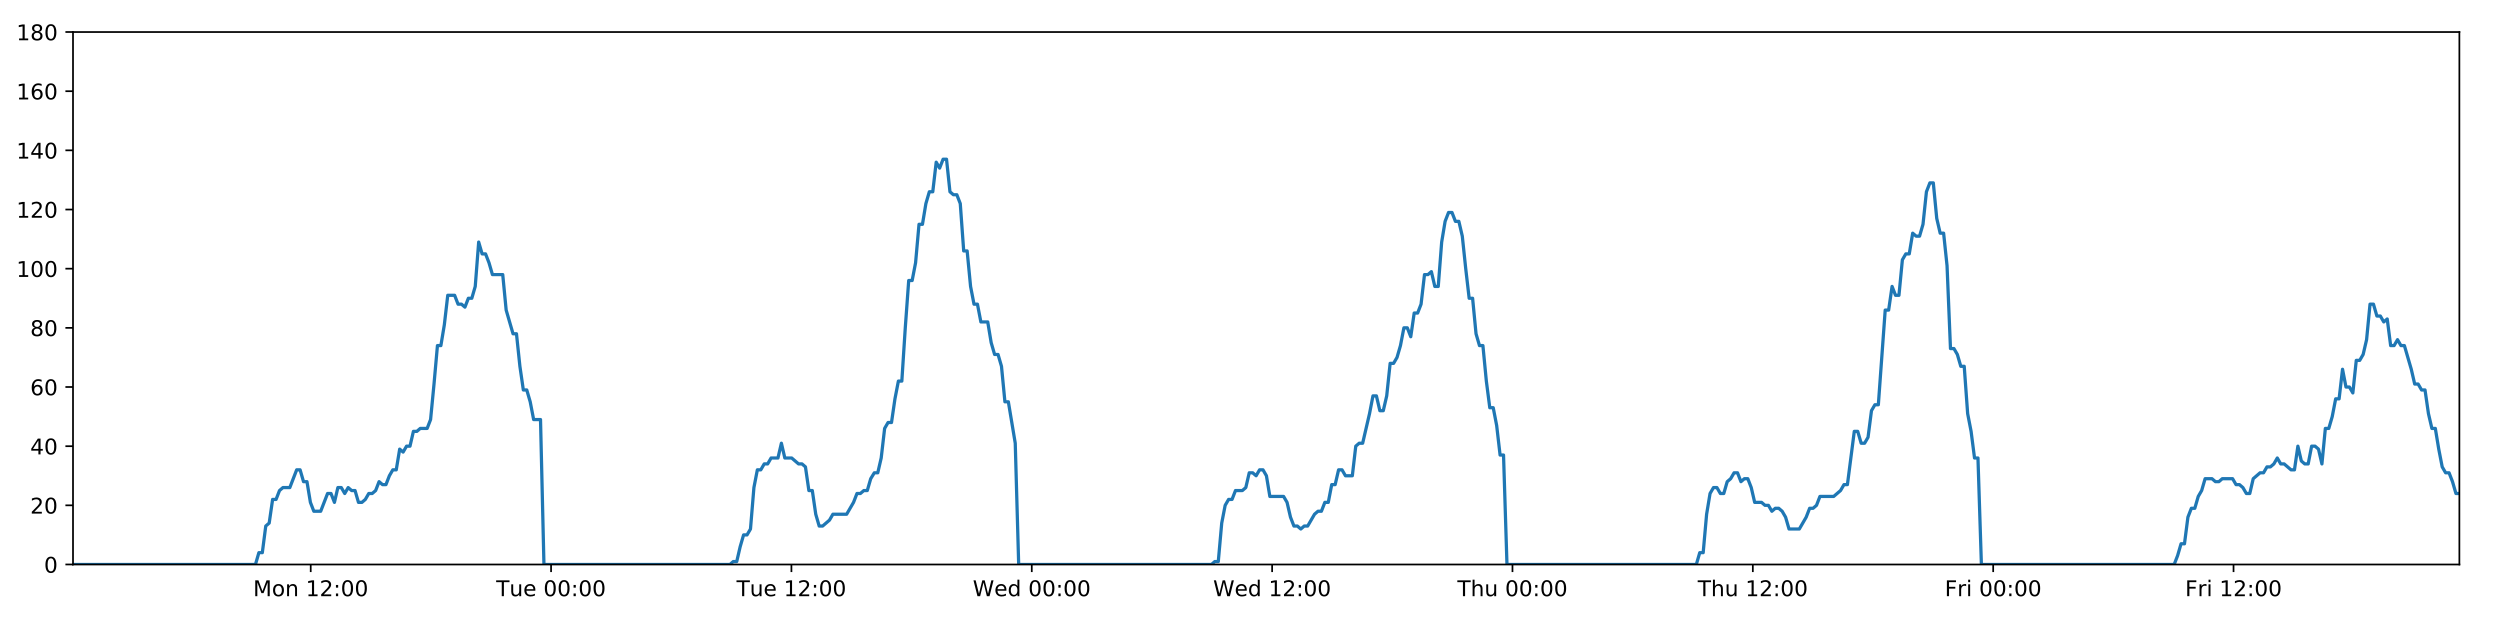
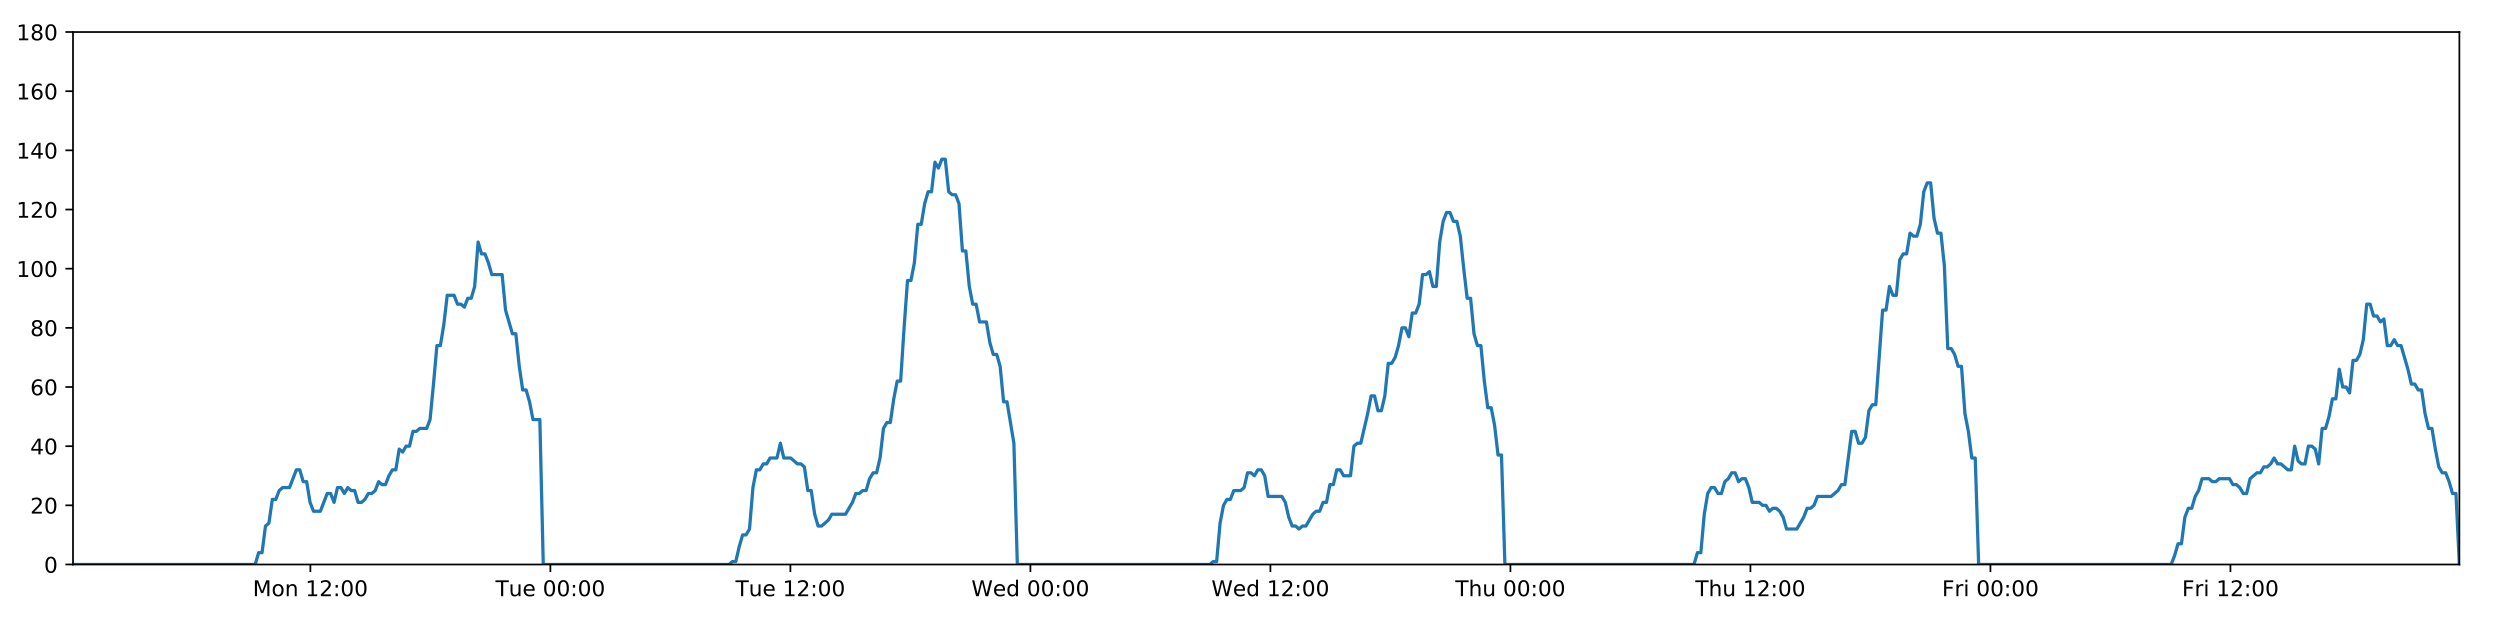
<svg xmlns="http://www.w3.org/2000/svg" xmlns:xlink="http://www.w3.org/1999/xlink" height="288pt" version="1.1" viewBox="0 0 1152 288" width="1152pt">
  <defs>
    <style type="text/css">
*{stroke-linecap:butt;stroke-linejoin:round;}
  </style>
  </defs>
  <g id="figure_1">
    <g id="patch_1">
      <path d="M 0 288  L 1152 288  L 1152 0  L 0 0  z " style="fill:#ffffff;" />
    </g>
    <g id="axes_1">
      <g id="patch_2">
        <path d="M 33.64 260.12  L 1133.28 260.12  L 1133.28 14.76  L 33.64 14.76  z " style="fill:#ffffff;" />
      </g>
      <g id="matplotlib.axis_1">
        <g id="xtick_1">
          <g id="line2d_1">
            <defs>
-               <path d="M 0 0  L 0 3.5  " id="m054455e718" style="stroke:#000000;stroke-width:0.8;" />
-             </defs>
-             <g>
-               <use style="stroke:#000000;stroke-width:0.8;" x="143.179" xlink:href="#m054455e718" y="260.12" />
+               <path d="M 0 0  L 0 3.5  " id="m513e3480db" style="stroke:#000000;stroke-width:0.8;" />
+             </defs>
+             <g>
+               <use style="stroke:#000000;stroke-width:0.8;" x="143.021" xlink:href="#m513e3480db" y="260.12" />
            </g>
          </g>
          <g id="text_1">
            <defs>
              <path d="M 9.812 72.906  L 24.516 72.906  L 43.109 23.297  L 61.812 72.906  L 76.516 72.906  L 76.516 0  L 66.891 0  L 66.891 64.016  L 48.094 14.016  L 38.188 14.016  L 19.391 64.016  L 19.391 0  L 9.812 0  z " id="DejaVuSans-77" />
              <path d="M 30.609 48.391  Q 23.391 48.391 19.188 42.75  Q 14.984 37.109 14.984 27.297  Q 14.984 17.484 19.156 11.844  Q 23.344 6.203 30.609 6.203  Q 37.797 6.203 41.984 11.859  Q 46.188 17.531 46.188 27.297  Q 46.188 37.016 41.984 42.703  Q 37.797 48.391 30.609 48.391  z M 30.609 56  Q 42.328 56 49.016 48.375  Q 55.719 40.766 55.719 27.297  Q 55.719 13.875 49.016 6.219  Q 42.328 -1.422 30.609 -1.422  Q 18.844 -1.422 12.172 6.219  Q 5.516 13.875 5.516 27.297  Q 5.516 40.766 12.172 48.375  Q 18.844 56 30.609 56  z " id="DejaVuSans-111" />
              <path d="M 54.891 33.016  L 54.891 0  L 45.906 0  L 45.906 32.719  Q 45.906 40.484 42.875 44.328  Q 39.844 48.188 33.797 48.188  Q 26.516 48.188 22.312 43.547  Q 18.109 38.922 18.109 30.906  L 18.109 0  L 9.078 0  L 9.078 54.688  L 18.109 54.688  L 18.109 46.188  Q 21.344 51.125 25.703 53.562  Q 30.078 56 35.797 56  Q 45.219 56 50.047 50.172  Q 54.891 44.344 54.891 33.016  z " id="DejaVuSans-110" />
              <path id="DejaVuSans-32" />
              <path d="M 12.406 8.297  L 28.516 8.297  L 28.516 63.922  L 10.984 60.406  L 10.984 69.391  L 28.422 72.906  L 38.281 72.906  L 38.281 8.297  L 54.391 8.297  L 54.391 0  L 12.406 0  z " id="DejaVuSans-49" />
              <path d="M 19.188 8.297  L 53.609 8.297  L 53.609 0  L 7.328 0  L 7.328 8.297  Q 12.938 14.109 22.625 23.891  Q 32.328 33.688 34.812 36.531  Q 39.547 41.844 41.422 45.531  Q 43.312 49.219 43.312 52.781  Q 43.312 58.594 39.234 62.25  Q 35.156 65.922 28.609 65.922  Q 23.969 65.922 18.812 64.312  Q 13.672 62.703 7.812 59.422  L 7.812 69.391  Q 13.766 71.781 18.938 73  Q 24.125 74.219 28.422 74.219  Q 39.75 74.219 46.484 68.547  Q 53.219 62.891 53.219 53.422  Q 53.219 48.922 51.531 44.891  Q 49.859 40.875 45.406 35.406  Q 44.188 33.984 37.641 27.219  Q 31.109 20.453 19.188 8.297  z " id="DejaVuSans-50" />
              <path d="M 11.719 12.406  L 22.016 12.406  L 22.016 0  L 11.719 0  z M 11.719 51.703  L 22.016 51.703  L 22.016 39.312  L 11.719 39.312  z " id="DejaVuSans-58" />
              <path d="M 31.781 66.406  Q 24.172 66.406 20.328 58.906  Q 16.5 51.422 16.5 36.375  Q 16.5 21.391 20.328 13.891  Q 24.172 6.391 31.781 6.391  Q 39.453 6.391 43.281 13.891  Q 47.125 21.391 47.125 36.375  Q 47.125 51.422 43.281 58.906  Q 39.453 66.406 31.781 66.406  z M 31.781 74.219  Q 44.047 74.219 50.516 64.516  Q 56.984 54.828 56.984 36.375  Q 56.984 17.969 50.516 8.266  Q 44.047 -1.422 31.781 -1.422  Q 19.531 -1.422 13.062 8.266  Q 6.594 17.969 6.594 36.375  Q 6.594 54.828 13.062 64.516  Q 19.531 74.219 31.781 74.219  z " id="DejaVuSans-48" />
            </defs>
-             <g transform="translate(116.6379 274.7184)scale(0.1 -0.1)">
+             <g transform="translate(116.4806 274.7184)scale(0.1 -0.1)">
              <use xlink:href="#DejaVuSans-77" />
              <use x="86.279" xlink:href="#DejaVuSans-111" />
              <use x="147.461" xlink:href="#DejaVuSans-110" />
              <use x="210.84" xlink:href="#DejaVuSans-32" />
              <use x="242.627" xlink:href="#DejaVuSans-49" />
              <use x="306.25" xlink:href="#DejaVuSans-50" />
              <use x="369.873" xlink:href="#DejaVuSans-58" />
              <use x="403.564" xlink:href="#DejaVuSans-48" />
              <use x="467.188" xlink:href="#DejaVuSans-48" />
            </g>
          </g>
        </g>
        <g id="xtick_2">
          <g id="line2d_2">
            <g>
-               <use style="stroke:#000000;stroke-width:0.8;" x="253.933" xlink:href="#m054455e718" y="260.12" />
+               <use style="stroke:#000000;stroke-width:0.8;" x="253.616" xlink:href="#m513e3480db" y="260.12" />
            </g>
          </g>
          <g id="text_2">
            <defs>
              <path d="M -0.297 72.906  L 61.375 72.906  L 61.375 64.594  L 35.5 64.594  L 35.5 0  L 25.594 0  L 25.594 64.594  L -0.297 64.594  z " id="DejaVuSans-84" />
              <path d="M 8.5 21.578  L 8.5 54.688  L 17.484 54.688  L 17.484 21.922  Q 17.484 14.156 20.5 10.266  Q 23.531 6.391 29.594 6.391  Q 36.859 6.391 41.078 11.031  Q 45.312 15.672 45.312 23.688  L 45.312 54.688  L 54.297 54.688  L 54.297 0  L 45.312 0  L 45.312 8.406  Q 42.047 3.422 37.719 1  Q 33.406 -1.422 27.688 -1.422  Q 18.266 -1.422 13.375 4.438  Q 8.5 10.297 8.5 21.578  z M 31.109 56  z " id="DejaVuSans-117" />
              <path d="M 56.203 29.594  L 56.203 25.203  L 14.891 25.203  Q 15.484 15.922 20.484 11.062  Q 25.484 6.203 34.422 6.203  Q 39.594 6.203 44.453 7.469  Q 49.312 8.734 54.109 11.281  L 54.109 2.781  Q 49.266 0.734 44.188 -0.344  Q 39.109 -1.422 33.891 -1.422  Q 20.797 -1.422 13.156 6.188  Q 5.516 13.812 5.516 26.812  Q 5.516 40.234 12.766 48.109  Q 20.016 56 32.328 56  Q 43.359 56 49.781 48.891  Q 56.203 41.797 56.203 29.594  z M 47.219 32.234  Q 47.125 39.594 43.094 43.984  Q 39.062 48.391 32.422 48.391  Q 24.906 48.391 20.391 44.141  Q 15.875 39.891 15.188 32.172  z " id="DejaVuSans-101" />
            </defs>
-             <g transform="translate(228.6469 274.7184)scale(0.1 -0.1)">
+             <g transform="translate(228.3304 274.7184)scale(0.1 -0.1)">
              <use xlink:href="#DejaVuSans-84" />
              <use x="60.85" xlink:href="#DejaVuSans-117" />
              <use x="124.229" xlink:href="#DejaVuSans-101" />
              <use x="185.752" xlink:href="#DejaVuSans-32" />
              <use x="217.539" xlink:href="#DejaVuSans-48" />
              <use x="281.162" xlink:href="#DejaVuSans-48" />
              <use x="344.785" xlink:href="#DejaVuSans-58" />
              <use x="378.477" xlink:href="#DejaVuSans-48" />
              <use x="442.1" xlink:href="#DejaVuSans-48" />
            </g>
          </g>
        </g>
        <g id="xtick_3">
          <g id="line2d_3">
            <g>
-               <use style="stroke:#000000;stroke-width:0.8;" x="364.687" xlink:href="#m054455e718" y="260.12" />
+               <use style="stroke:#000000;stroke-width:0.8;" x="364.212" xlink:href="#m513e3480db" y="260.12" />
            </g>
          </g>
          <g id="text_3">
-             <g transform="translate(339.4012 274.7184)scale(0.1 -0.1)">
+             <g transform="translate(338.9256 274.7184)scale(0.1 -0.1)">
              <use xlink:href="#DejaVuSans-84" />
              <use x="60.85" xlink:href="#DejaVuSans-117" />
              <use x="124.229" xlink:href="#DejaVuSans-101" />
              <use x="185.752" xlink:href="#DejaVuSans-32" />
              <use x="217.539" xlink:href="#DejaVuSans-49" />
              <use x="281.162" xlink:href="#DejaVuSans-50" />
              <use x="344.785" xlink:href="#DejaVuSans-58" />
              <use x="378.477" xlink:href="#DejaVuSans-48" />
              <use x="442.1" xlink:href="#DejaVuSans-48" />
            </g>
          </g>
        </g>
        <g id="xtick_4">
          <g id="line2d_4">
            <g>
-               <use style="stroke:#000000;stroke-width:0.8;" x="475.441" xlink:href="#m054455e718" y="260.12" />
+               <use style="stroke:#000000;stroke-width:0.8;" x="474.807" xlink:href="#m513e3480db" y="260.12" />
            </g>
          </g>
          <g id="text_4">
            <defs>
              <path d="M 3.328 72.906  L 13.281 72.906  L 28.609 11.281  L 43.891 72.906  L 54.984 72.906  L 70.312 11.281  L 85.594 72.906  L 95.609 72.906  L 77.297 0  L 64.891 0  L 49.516 63.281  L 33.984 0  L 21.578 0  z " id="DejaVuSans-87" />
              <path d="M 45.406 46.391  L 45.406 75.984  L 54.391 75.984  L 54.391 0  L 45.406 0  L 45.406 8.203  Q 42.578 3.328 38.25 0.953  Q 33.938 -1.422 27.875 -1.422  Q 17.969 -1.422 11.734 6.484  Q 5.516 14.406 5.516 27.297  Q 5.516 40.188 11.734 48.094  Q 17.969 56 27.875 56  Q 33.938 56 38.25 53.625  Q 42.578 51.266 45.406 46.391  z M 14.797 27.297  Q 14.797 17.391 18.875 11.75  Q 22.953 6.109 30.078 6.109  Q 37.203 6.109 41.297 11.75  Q 45.406 17.391 45.406 27.297  Q 45.406 37.203 41.297 42.844  Q 37.203 48.484 30.078 48.484  Q 22.953 48.484 18.875 42.844  Q 14.797 37.203 14.797 27.297  z " id="DejaVuSans-100" />
            </defs>
-             <g transform="translate(448.2523 274.7184)scale(0.1 -0.1)">
+             <g transform="translate(447.6177 274.7184)scale(0.1 -0.1)">
              <use xlink:href="#DejaVuSans-87" />
              <use x="98.799" xlink:href="#DejaVuSans-101" />
              <use x="160.322" xlink:href="#DejaVuSans-100" />
              <use x="223.799" xlink:href="#DejaVuSans-32" />
              <use x="255.586" xlink:href="#DejaVuSans-48" />
              <use x="319.209" xlink:href="#DejaVuSans-48" />
              <use x="382.832" xlink:href="#DejaVuSans-58" />
              <use x="416.523" xlink:href="#DejaVuSans-48" />
              <use x="480.146" xlink:href="#DejaVuSans-48" />
            </g>
          </g>
        </g>
        <g id="xtick_5">
          <g id="line2d_5">
            <g>
-               <use style="stroke:#000000;stroke-width:0.8;" x="586.196" xlink:href="#m054455e718" y="260.12" />
+               <use style="stroke:#000000;stroke-width:0.8;" x="585.402" xlink:href="#m513e3480db" y="260.12" />
            </g>
          </g>
          <g id="text_5">
-             <g transform="translate(559.0066 274.7184)scale(0.1 -0.1)">
+             <g transform="translate(558.2129 274.7184)scale(0.1 -0.1)">
              <use xlink:href="#DejaVuSans-87" />
              <use x="98.799" xlink:href="#DejaVuSans-101" />
              <use x="160.322" xlink:href="#DejaVuSans-100" />
              <use x="223.799" xlink:href="#DejaVuSans-32" />
              <use x="255.586" xlink:href="#DejaVuSans-49" />
              <use x="319.209" xlink:href="#DejaVuSans-50" />
              <use x="382.832" xlink:href="#DejaVuSans-58" />
              <use x="416.523" xlink:href="#DejaVuSans-48" />
              <use x="480.146" xlink:href="#DejaVuSans-48" />
            </g>
          </g>
        </g>
        <g id="xtick_6">
          <g id="line2d_6">
            <g>
-               <use style="stroke:#000000;stroke-width:0.8;" x="696.95" xlink:href="#m054455e718" y="260.12" />
+               <use style="stroke:#000000;stroke-width:0.8;" x="695.997" xlink:href="#m513e3480db" y="260.12" />
            </g>
          </g>
          <g id="text_6">
            <defs>
              <path d="M 54.891 33.016  L 54.891 0  L 45.906 0  L 45.906 32.719  Q 45.906 40.484 42.875 44.328  Q 39.844 48.188 33.797 48.188  Q 26.516 48.188 22.312 43.547  Q 18.109 38.922 18.109 30.906  L 18.109 0  L 9.078 0  L 9.078 75.984  L 18.109 75.984  L 18.109 46.188  Q 21.344 51.125 25.703 53.562  Q 30.078 56 35.797 56  Q 45.219 56 50.047 50.172  Q 54.891 44.344 54.891 33.016  z " id="DejaVuSans-104" />
            </defs>
-             <g transform="translate(671.5601 274.7184)scale(0.1 -0.1)">
+             <g transform="translate(670.6073 274.7184)scale(0.1 -0.1)">
              <use xlink:href="#DejaVuSans-84" />
              <use x="61.084" xlink:href="#DejaVuSans-104" />
              <use x="124.463" xlink:href="#DejaVuSans-117" />
              <use x="187.842" xlink:href="#DejaVuSans-32" />
              <use x="219.629" xlink:href="#DejaVuSans-48" />
              <use x="283.252" xlink:href="#DejaVuSans-48" />
              <use x="346.875" xlink:href="#DejaVuSans-58" />
              <use x="380.566" xlink:href="#DejaVuSans-48" />
              <use x="444.189" xlink:href="#DejaVuSans-48" />
            </g>
          </g>
        </g>
        <g id="xtick_7">
          <g id="line2d_7">
            <g>
-               <use style="stroke:#000000;stroke-width:0.8;" x="807.704" xlink:href="#m054455e718" y="260.12" />
+               <use style="stroke:#000000;stroke-width:0.8;" x="806.592" xlink:href="#m513e3480db" y="260.12" />
            </g>
          </g>
          <g id="text_7">
-             <g transform="translate(782.3144 274.7184)scale(0.1 -0.1)">
+             <g transform="translate(781.2024 274.7184)scale(0.1 -0.1)">
              <use xlink:href="#DejaVuSans-84" />
              <use x="61.084" xlink:href="#DejaVuSans-104" />
              <use x="124.463" xlink:href="#DejaVuSans-117" />
              <use x="187.842" xlink:href="#DejaVuSans-32" />
              <use x="219.629" xlink:href="#DejaVuSans-49" />
              <use x="283.252" xlink:href="#DejaVuSans-50" />
              <use x="346.875" xlink:href="#DejaVuSans-58" />
              <use x="380.566" xlink:href="#DejaVuSans-48" />
              <use x="444.189" xlink:href="#DejaVuSans-48" />
            </g>
          </g>
        </g>
        <g id="xtick_8">
          <g id="line2d_8">
            <g>
-               <use style="stroke:#000000;stroke-width:0.8;" x="918.459" xlink:href="#m054455e718" y="260.12" />
+               <use style="stroke:#000000;stroke-width:0.8;" x="917.187" xlink:href="#m513e3480db" y="260.12" />
            </g>
          </g>
          <g id="text_8">
            <defs>
              <path d="M 9.812 72.906  L 51.703 72.906  L 51.703 64.594  L 19.672 64.594  L 19.672 43.109  L 48.578 43.109  L 48.578 34.812  L 19.672 34.812  L 19.672 0  L 9.812 0  z " id="DejaVuSans-70" />
              <path d="M 41.109 46.297  Q 39.594 47.172 37.812 47.578  Q 36.031 48 33.891 48  Q 26.266 48 22.188 43.047  Q 18.109 38.094 18.109 28.812  L 18.109 0  L 9.078 0  L 9.078 54.688  L 18.109 54.688  L 18.109 46.188  Q 20.953 51.172 25.484 53.578  Q 30.031 56 36.531 56  Q 37.453 56 38.578 55.875  Q 39.703 55.766 41.062 55.516  z " id="DejaVuSans-114" />
              <path d="M 9.422 54.688  L 18.406 54.688  L 18.406 0  L 9.422 0  z M 9.422 75.984  L 18.406 75.984  L 18.406 64.594  L 9.422 64.594  z " id="DejaVuSans-105" />
            </defs>
-             <g transform="translate(896.1453 274.7184)scale(0.1 -0.1)">
+             <g transform="translate(894.8742 274.7184)scale(0.1 -0.1)">
              <use xlink:href="#DejaVuSans-70" />
              <use x="57.41" xlink:href="#DejaVuSans-114" />
              <use x="98.523" xlink:href="#DejaVuSans-105" />
              <use x="126.307" xlink:href="#DejaVuSans-32" />
              <use x="158.094" xlink:href="#DejaVuSans-48" />
              <use x="221.717" xlink:href="#DejaVuSans-48" />
              <use x="285.34" xlink:href="#DejaVuSans-58" />
              <use x="319.031" xlink:href="#DejaVuSans-48" />
              <use x="382.654" xlink:href="#DejaVuSans-48" />
            </g>
          </g>
        </g>
        <g id="xtick_9">
          <g id="line2d_9">
            <g>
-               <use style="stroke:#000000;stroke-width:0.8;" x="1029.213" xlink:href="#m054455e718" y="260.12" />
+               <use style="stroke:#000000;stroke-width:0.8;" x="1027.783" xlink:href="#m513e3480db" y="260.12" />
            </g>
          </g>
          <g id="text_9">
-             <g transform="translate(1006.9 274.7184)scale(0.1 -0.1)">
+             <g transform="translate(1005.469 274.7184)scale(0.1 -0.1)">
              <use xlink:href="#DejaVuSans-70" />
              <use x="57.41" xlink:href="#DejaVuSans-114" />
              <use x="98.523" xlink:href="#DejaVuSans-105" />
              <use x="126.307" xlink:href="#DejaVuSans-32" />
              <use x="158.094" xlink:href="#DejaVuSans-49" />
              <use x="221.717" xlink:href="#DejaVuSans-50" />
              <use x="285.34" xlink:href="#DejaVuSans-58" />
              <use x="319.031" xlink:href="#DejaVuSans-48" />
              <use x="382.654" xlink:href="#DejaVuSans-48" />
            </g>
          </g>
        </g>
      </g>
      <g id="matplotlib.axis_2">
        <g id="ytick_1">
          <g id="line2d_10">
            <defs>
-               <path d="M 0 0  L -3.5 0  " id="m0c197e8aed" style="stroke:#000000;stroke-width:0.8;" />
-             </defs>
-             <g>
-               <use style="stroke:#000000;stroke-width:0.8;" x="33.64" xlink:href="#m0c197e8aed" y="260.12" />
+               <path d="M 0 0  L -3.5 0  " id="mfbc167f9a9" style="stroke:#000000;stroke-width:0.8;" />
+             </defs>
+             <g>
+               <use style="stroke:#000000;stroke-width:0.8;" x="33.64" xlink:href="#mfbc167f9a9" y="260.12" />
            </g>
          </g>
          <g id="text_10">
            <g transform="translate(20.2775 263.9192)scale(0.1 -0.1)">
              <use xlink:href="#DejaVuSans-48" />
            </g>
          </g>
        </g>
        <g id="ytick_2">
          <g id="line2d_11">
            <g>
-               <use style="stroke:#000000;stroke-width:0.8;" x="33.64" xlink:href="#m0c197e8aed" y="232.858" />
+               <use style="stroke:#000000;stroke-width:0.8;" x="33.64" xlink:href="#mfbc167f9a9" y="232.858" />
            </g>
          </g>
          <g id="text_11">
            <g transform="translate(13.915 236.657)scale(0.1 -0.1)">
              <use xlink:href="#DejaVuSans-50" />
              <use x="63.623" xlink:href="#DejaVuSans-48" />
            </g>
          </g>
        </g>
        <g id="ytick_3">
          <g id="line2d_12">
            <g>
-               <use style="stroke:#000000;stroke-width:0.8;" x="33.64" xlink:href="#m0c197e8aed" y="205.596" />
+               <use style="stroke:#000000;stroke-width:0.8;" x="33.64" xlink:href="#mfbc167f9a9" y="205.596" />
            </g>
          </g>
          <g id="text_12">
            <defs>
              <path d="M 37.797 64.312  L 12.891 25.391  L 37.797 25.391  z M 35.203 72.906  L 47.609 72.906  L 47.609 25.391  L 58.016 25.391  L 58.016 17.188  L 47.609 17.188  L 47.609 0  L 37.797 0  L 37.797 17.188  L 4.891 17.188  L 4.891 26.703  z " id="DejaVuSans-52" />
            </defs>
            <g transform="translate(13.915 209.3948)scale(0.1 -0.1)">
              <use xlink:href="#DejaVuSans-52" />
              <use x="63.623" xlink:href="#DejaVuSans-48" />
            </g>
          </g>
        </g>
        <g id="ytick_4">
          <g id="line2d_13">
            <g>
-               <use style="stroke:#000000;stroke-width:0.8;" x="33.64" xlink:href="#m0c197e8aed" y="178.333" />
+               <use style="stroke:#000000;stroke-width:0.8;" x="33.64" xlink:href="#mfbc167f9a9" y="178.333" />
            </g>
          </g>
          <g id="text_13">
            <defs>
              <path d="M 33.016 40.375  Q 26.375 40.375 22.484 35.828  Q 18.609 31.297 18.609 23.391  Q 18.609 15.531 22.484 10.953  Q 26.375 6.391 33.016 6.391  Q 39.656 6.391 43.531 10.953  Q 47.406 15.531 47.406 23.391  Q 47.406 31.297 43.531 35.828  Q 39.656 40.375 33.016 40.375  z M 52.594 71.297  L 52.594 62.312  Q 48.875 64.062 45.094 64.984  Q 41.312 65.922 37.594 65.922  Q 27.828 65.922 22.672 59.328  Q 17.531 52.734 16.797 39.406  Q 19.672 43.656 24.016 45.922  Q 28.375 48.188 33.594 48.188  Q 44.578 48.188 50.953 41.516  Q 57.328 34.859 57.328 23.391  Q 57.328 12.156 50.688 5.359  Q 44.047 -1.422 33.016 -1.422  Q 20.359 -1.422 13.672 8.266  Q 6.984 17.969 6.984 36.375  Q 6.984 53.656 15.188 63.938  Q 23.391 74.219 37.203 74.219  Q 40.922 74.219 44.703 73.484  Q 48.484 72.75 52.594 71.297  z " id="DejaVuSans-54" />
            </defs>
            <g transform="translate(13.915 182.1326)scale(0.1 -0.1)">
              <use xlink:href="#DejaVuSans-54" />
              <use x="63.623" xlink:href="#DejaVuSans-48" />
            </g>
          </g>
        </g>
        <g id="ytick_5">
          <g id="line2d_14">
            <g>
-               <use style="stroke:#000000;stroke-width:0.8;" x="33.64" xlink:href="#m0c197e8aed" y="151.071" />
+               <use style="stroke:#000000;stroke-width:0.8;" x="33.64" xlink:href="#mfbc167f9a9" y="151.071" />
            </g>
          </g>
          <g id="text_14">
            <defs>
              <path d="M 31.781 34.625  Q 24.75 34.625 20.719 30.859  Q 16.703 27.094 16.703 20.516  Q 16.703 13.922 20.719 10.156  Q 24.75 6.391 31.781 6.391  Q 38.812 6.391 42.859 10.172  Q 46.922 13.969 46.922 20.516  Q 46.922 27.094 42.891 30.859  Q 38.875 34.625 31.781 34.625  z M 21.922 38.812  Q 15.578 40.375 12.031 44.719  Q 8.5 49.078 8.5 55.328  Q 8.5 64.062 14.719 69.141  Q 20.953 74.219 31.781 74.219  Q 42.672 74.219 48.875 69.141  Q 55.078 64.062 55.078 55.328  Q 55.078 49.078 51.531 44.719  Q 48 40.375 41.703 38.812  Q 48.828 37.156 52.797 32.312  Q 56.781 27.484 56.781 20.516  Q 56.781 9.906 50.312 4.234  Q 43.844 -1.422 31.781 -1.422  Q 19.734 -1.422 13.25 4.234  Q 6.781 9.906 6.781 20.516  Q 6.781 27.484 10.781 32.312  Q 14.797 37.156 21.922 38.812  z M 18.312 54.391  Q 18.312 48.734 21.844 45.562  Q 25.391 42.391 31.781 42.391  Q 38.141 42.391 41.719 45.562  Q 45.312 48.734 45.312 54.391  Q 45.312 60.062 41.719 63.234  Q 38.141 66.406 31.781 66.406  Q 25.391 66.406 21.844 63.234  Q 18.312 60.062 18.312 54.391  z " id="DejaVuSans-56" />
            </defs>
            <g transform="translate(13.915 154.8703)scale(0.1 -0.1)">
              <use xlink:href="#DejaVuSans-56" />
              <use x="63.623" xlink:href="#DejaVuSans-48" />
            </g>
          </g>
        </g>
        <g id="ytick_6">
          <g id="line2d_15">
            <g>
-               <use style="stroke:#000000;stroke-width:0.8;" x="33.64" xlink:href="#m0c197e8aed" y="123.809" />
+               <use style="stroke:#000000;stroke-width:0.8;" x="33.64" xlink:href="#mfbc167f9a9" y="123.809" />
            </g>
          </g>
          <g id="text_15">
            <g transform="translate(7.5525 127.6081)scale(0.1 -0.1)">
              <use xlink:href="#DejaVuSans-49" />
              <use x="63.623" xlink:href="#DejaVuSans-48" />
              <use x="127.246" xlink:href="#DejaVuSans-48" />
            </g>
          </g>
        </g>
        <g id="ytick_7">
          <g id="line2d_16">
            <g>
-               <use style="stroke:#000000;stroke-width:0.8;" x="33.64" xlink:href="#m0c197e8aed" y="96.547" />
+               <use style="stroke:#000000;stroke-width:0.8;" x="33.64" xlink:href="#mfbc167f9a9" y="96.547" />
            </g>
          </g>
          <g id="text_16">
            <g transform="translate(7.5525 100.3459)scale(0.1 -0.1)">
              <use xlink:href="#DejaVuSans-49" />
              <use x="63.623" xlink:href="#DejaVuSans-50" />
              <use x="127.246" xlink:href="#DejaVuSans-48" />
            </g>
          </g>
        </g>
        <g id="ytick_8">
          <g id="line2d_17">
            <g>
-               <use style="stroke:#000000;stroke-width:0.8;" x="33.64" xlink:href="#m0c197e8aed" y="69.284" />
+               <use style="stroke:#000000;stroke-width:0.8;" x="33.64" xlink:href="#mfbc167f9a9" y="69.284" />
            </g>
          </g>
          <g id="text_17">
            <g transform="translate(7.5525 73.08366)scale(0.1 -0.1)">
              <use xlink:href="#DejaVuSans-49" />
              <use x="63.623" xlink:href="#DejaVuSans-52" />
              <use x="127.246" xlink:href="#DejaVuSans-48" />
            </g>
          </g>
        </g>
        <g id="ytick_9">
          <g id="line2d_18">
            <g>
-               <use style="stroke:#000000;stroke-width:0.8;" x="33.64" xlink:href="#m0c197e8aed" y="42.022" />
+               <use style="stroke:#000000;stroke-width:0.8;" x="33.64" xlink:href="#mfbc167f9a9" y="42.022" />
            </g>
          </g>
          <g id="text_18">
            <g transform="translate(7.5525 45.82144)scale(0.1 -0.1)">
              <use xlink:href="#DejaVuSans-49" />
              <use x="63.623" xlink:href="#DejaVuSans-54" />
              <use x="127.246" xlink:href="#DejaVuSans-48" />
            </g>
          </g>
        </g>
        <g id="ytick_10">
          <g id="line2d_19">
            <g>
-               <use style="stroke:#000000;stroke-width:0.8;" x="33.64" xlink:href="#m0c197e8aed" y="14.76" />
+               <use style="stroke:#000000;stroke-width:0.8;" x="33.64" xlink:href="#mfbc167f9a9" y="14.76" />
            </g>
          </g>
          <g id="text_19">
            <g transform="translate(7.5525 18.55922)scale(0.1 -0.1)">
              <use xlink:href="#DejaVuSans-49" />
              <use x="63.623" xlink:href="#DejaVuSans-56" />
              <use x="127.246" xlink:href="#DejaVuSans-48" />
            </g>
          </g>
        </g>
      </g>
      <g id="line2d_20">
-         <path clip-path="url(#p678bcf3466)" d="M 33.64 260.12  L 117.711 260.12  L 119.294 254.668  L 120.876 254.668  L 122.461 242.4  L 124.042 241.036  L 125.624 230.132  L 127.21 230.132  L 128.797 226.042  L 130.379 224.679  L 133.543 224.679  L 136.706 216.5  L 138.287 216.5  L 139.868 221.953  L 141.45 221.953  L 143.031 231.495  L 144.614 235.584  L 147.778 235.584  L 150.944 227.405  L 152.525 227.405  L 154.107 231.495  L 155.689 224.679  L 157.27 224.679  L 158.851 227.405  L 160.439 224.679  L 162.021 226.042  L 163.603 226.042  L 165.185 231.495  L 166.767 231.495  L 168.348 230.132  L 169.928 227.405  L 171.51 227.405  L 173.093 226.042  L 174.677 221.953  L 176.26 223.316  L 177.844 223.316  L 179.427 219.227  L 181.009 216.5  L 182.59 216.5  L 184.172 206.959  L 185.754 208.322  L 187.336 205.596  L 188.919 205.596  L 190.501 198.78  L 192.083 198.78  L 193.664 197.417  L 196.829 197.417  L 198.411 193.328  L 199.992 176.97  L 201.574 159.25  L 203.157 159.25  L 204.743 149.708  L 206.326 136.077  L 209.492 136.077  L 211.075 140.166  L 212.656 140.166  L 214.24 141.529  L 215.823 137.44  L 217.405 137.44  L 218.989 131.988  L 220.577 111.541  L 222.159 116.993  L 223.744 116.993  L 225.327 121.083  L 226.914 126.535  L 231.66 126.535  L 233.241 142.892  L 236.403 153.797  L 237.988 153.797  L 239.57 168.792  L 241.153 179.696  L 242.734 179.696  L 244.317 185.149  L 245.899 193.328  L 249.066 193.328  L 250.649 260.12  L 336.341 260.12  L 337.897 258.757  L 339.484 258.757  L 341.065 251.941  L 342.647 246.489  L 344.232 246.489  L 345.821 243.763  L 347.404 224.679  L 348.987 216.5  L 350.569 216.5  L 352.152 213.774  L 353.734 213.774  L 355.316 211.048  L 358.481 211.048  L 360.065 204.232  L 361.648 211.048  L 364.811 211.048  L 367.978 213.774  L 369.563 213.774  L 371.147 215.137  L 372.729 226.042  L 374.312 226.042  L 375.894 236.947  L 377.478 242.4  L 379.059 242.4  L 382.223 239.673  L 383.807 236.947  L 390.141 236.947  L 393.308 231.495  L 394.892 227.405  L 396.475 227.405  L 398.059 226.042  L 399.64 226.042  L 401.223 220.59  L 402.887 217.864  L 404.472 217.864  L 406.055 211.048  L 407.637 197.417  L 409.22 194.691  L 410.805 194.691  L 412.392 183.786  L 413.979 175.607  L 415.564 175.607  L 417.15 151.071  L 418.735 129.261  L 420.319 129.261  L 421.901 121.083  L 423.483 103.362  L 425.066 103.362  L 426.649 93.82  L 428.237 88.368  L 429.82 88.368  L 431.402 74.737  L 432.986 77.463  L 434.574 73.374  L 436.156 73.374  L 437.739 88.368  L 439.323 89.731  L 440.905 89.731  L 442.491 93.82  L 444.073 115.63  L 445.656 115.63  L 447.239 131.988  L 448.821 140.166  L 450.403 140.166  L 451.985 148.345  L 455.148 148.345  L 456.732 157.887  L 458.314 163.339  L 459.899 163.339  L 461.481 168.792  L 463.066 185.149  L 464.648 185.149  L 467.823 204.232  L 469.408 260.12  L 558.247 260.12  L 559.804 258.757  L 561.386 258.757  L 562.97 241.036  L 564.556 232.858  L 566.139 230.132  L 567.721 230.132  L 569.312 226.042  L 572.479 226.042  L 574.066 224.679  L 575.649 217.864  L 577.232 217.864  L 578.815 219.227  L 580.401 216.5  L 581.986 216.5  L 583.568 219.227  L 585.151 228.768  L 591.49 228.768  L 593.073 231.495  L 594.655 238.31  L 596.24 242.4  L 597.825 242.4  L 599.408 243.763  L 600.993 242.4  L 602.575 242.4  L 605.742 236.947  L 607.325 235.584  L 608.906 235.584  L 610.49 231.495  L 612.072 231.495  L 613.655 223.316  L 615.237 223.316  L 616.82 216.5  L 618.403 216.5  L 619.988 219.227  L 623.151 219.227  L 624.736 205.596  L 626.322 204.232  L 627.908 204.232  L 631.079 190.601  L 632.661 182.423  L 634.249 182.423  L 635.833 189.238  L 637.414 189.238  L 638.995 182.423  L 640.578 167.428  L 642.16 167.428  L 643.748 164.702  L 645.329 159.25  L 646.911 151.071  L 648.493 151.071  L 650.075 155.16  L 651.659 144.256  L 653.243 144.256  L 654.826 140.166  L 656.409 126.535  L 657.994 126.535  L 659.577 125.172  L 661.162 131.988  L 662.743 131.988  L 664.326 111.541  L 665.909 101.999  L 667.491 97.91  L 669.074 97.91  L 670.656 101.999  L 672.239 101.999  L 673.822 108.815  L 675.407 123.809  L 676.989 137.44  L 678.573 137.44  L 680.156 153.797  L 681.742 159.25  L 683.323 159.25  L 684.906 175.607  L 686.491 187.875  L 688.077 187.875  L 689.659 196.054  L 691.241 209.685  L 692.826 209.685  L 694.411 260.12  L 781.663 260.12  L 783.245 254.668  L 784.827 254.668  L 786.409 236.947  L 787.991 227.405  L 789.573 224.679  L 791.155 224.679  L 792.737 227.405  L 794.318 227.405  L 795.899 221.953  L 797.481 220.59  L 799.066 217.864  L 800.649 217.864  L 802.231 221.953  L 803.812 220.59  L 805.395 220.59  L 806.976 224.679  L 808.557 231.495  L 811.728 231.495  L 813.309 232.858  L 814.891 232.858  L 816.474 235.584  L 818.056 234.221  L 819.637 234.221  L 821.219 235.584  L 822.8 238.31  L 824.382 243.763  L 829.127 243.763  L 832.292 238.31  L 833.878 234.221  L 835.459 234.221  L 837.041 232.858  L 838.624 228.768  L 844.956 228.768  L 848.123 226.042  L 849.706 223.316  L 851.288 223.316  L 854.455 198.78  L 856.039 198.78  L 857.623 204.232  L 859.207 204.232  L 860.792 201.506  L 862.374 189.238  L 863.957 186.512  L 865.539 186.512  L 868.703 142.892  L 870.287 142.892  L 871.869 131.988  L 873.453 136.077  L 875.036 136.077  L 876.618 119.72  L 878.201 116.993  L 879.784 116.993  L 881.366 107.452  L 882.951 108.815  L 884.534 108.815  L 886.116 103.362  L 887.699 88.368  L 889.283 84.279  L 890.867 84.279  L 892.451 100.636  L 894.033 107.452  L 895.615 107.452  L 897.197 122.446  L 898.781 160.613  L 900.364 160.613  L 901.947 163.339  L 903.529 168.792  L 905.112 168.792  L 906.695 190.601  L 908.278 198.78  L 909.861 211.048  L 911.443 211.048  L 913.026 260.12  L 1001.858 260.12  L 1003.441 256.031  L 1005.024 250.578  L 1006.607 250.578  L 1008.191 238.31  L 1009.776 234.221  L 1011.362 234.221  L 1012.944 228.768  L 1014.527 226.042  L 1016.112 220.59  L 1019.283 220.59  L 1020.869 221.953  L 1022.45 221.953  L 1024.032 220.59  L 1028.781 220.59  L 1030.363 223.316  L 1031.946 223.316  L 1033.53 224.679  L 1035.112 227.405  L 1036.697 227.405  L 1038.279 220.59  L 1041.447 217.864  L 1043.032 217.864  L 1044.62 215.137  L 1046.207 215.137  L 1047.792 213.774  L 1049.373 211.048  L 1050.958 213.774  L 1052.541 213.774  L 1055.705 216.5  L 1057.285 216.5  L 1058.867 205.596  L 1060.448 212.411  L 1062.03 213.774  L 1063.612 213.774  L 1065.193 205.596  L 1066.777 205.596  L 1068.359 206.959  L 1069.94 213.774  L 1071.522 197.417  L 1073.106 197.417  L 1074.69 191.964  L 1076.272 183.786  L 1077.858 183.786  L 1079.44 170.155  L 1081.021 178.333  L 1082.607 178.333  L 1084.188 181.06  L 1085.771 166.065  L 1087.353 166.065  L 1088.938 163.339  L 1090.523 156.524  L 1092.107 140.166  L 1093.69 140.166  L 1095.271 145.619  L 1096.857 145.619  L 1098.44 148.345  L 1100.026 146.982  L 1101.61 159.25  L 1103.196 159.25  L 1104.778 156.524  L 1106.363 159.25  L 1107.945 159.25  L 1111.114 170.155  L 1112.696 176.97  L 1114.279 176.97  L 1115.862 179.696  L 1117.446 179.696  L 1119.027 190.601  L 1120.609 197.417  L 1122.194 197.417  L 1123.776 206.959  L 1125.363 215.137  L 1126.945 217.864  L 1128.53 217.864  L 1130.114 221.953  L 1131.696 227.405  L 1133.28 227.405  L 1133.28 227.405  " style="fill:none;stroke:#1f77b4;stroke-linecap:square;stroke-width:1.5;" />
+         <path clip-path="url(#pb39fd76f8b)" d="M 33.64 260.12  L 117.59 260.12  L 119.171 254.668  L 120.751 254.668  L 122.334 242.4  L 123.912 241.036  L 125.492 230.132  L 127.075 230.132  L 128.66 226.042  L 130.24 224.679  L 133.4 224.679  L 136.558 216.5  L 138.137 216.5  L 139.716 221.953  L 141.295 221.953  L 142.874 231.495  L 144.455 235.584  L 147.614 235.584  L 150.776 227.405  L 152.355 227.405  L 153.934 231.495  L 155.514 224.679  L 157.093 224.679  L 158.671 227.405  L 160.257 224.679  L 161.837 226.042  L 163.417 226.042  L 164.996 231.495  L 166.576 231.495  L 168.154 230.132  L 169.732 227.405  L 171.312 227.405  L 172.893 226.042  L 174.474 221.953  L 176.055 223.316  L 177.637 223.316  L 179.217 219.227  L 180.797 216.5  L 182.376 216.5  L 183.956 206.959  L 185.536 208.322  L 187.116 205.596  L 188.696 205.596  L 190.276 198.78  L 191.855 198.78  L 193.434 197.417  L 196.595 197.417  L 198.174 193.328  L 199.753 176.97  L 201.332 159.25  L 202.914 159.25  L 204.497 149.708  L 206.078 136.077  L 209.24 136.077  L 210.82 140.166  L 212.399 140.166  L 213.98 141.529  L 215.561 137.44  L 217.141 137.44  L 218.723 131.988  L 220.308 111.541  L 221.889 116.993  L 223.471 116.993  L 225.052 121.083  L 226.636 126.535  L 231.375 126.535  L 232.954 142.892  L 236.112 153.797  L 237.695 153.797  L 239.274 168.792  L 240.855 179.696  L 242.434 179.696  L 244.014 185.149  L 245.594 193.328  L 248.757 193.328  L 250.337 260.12  L 335.906 260.12  L 337.46 258.757  L 339.044 258.757  L 340.624 251.941  L 342.203 246.489  L 343.786 246.489  L 345.372 243.763  L 346.953 224.679  L 348.534 216.5  L 350.114 216.5  L 351.694 213.774  L 353.274 213.774  L 354.854 211.048  L 358.014 211.048  L 359.596 204.232  L 361.177 211.048  L 364.336 211.048  L 367.498 213.774  L 369.081 213.774  L 370.662 215.137  L 372.242 226.042  L 373.822 226.042  L 375.402 236.947  L 376.984 242.4  L 378.563 242.4  L 381.723 239.673  L 383.304 236.947  L 389.629 236.947  L 392.791 231.495  L 394.374 227.405  L 395.954 227.405  L 397.535 226.042  L 399.114 226.042  L 400.695 220.59  L 402.357 217.864  L 403.939 217.864  L 405.52 211.048  L 407.1 197.417  L 408.681 194.691  L 410.263 194.691  L 411.848 183.786  L 413.433 175.607  L 415.016 175.607  L 416.599 151.071  L 418.182 129.261  L 419.763 129.261  L 421.343 121.083  L 422.923 103.362  L 424.503 103.362  L 426.084 93.82  L 427.671 88.368  L 429.251 88.368  L 430.83 74.737  L 432.413 77.463  L 433.998 73.374  L 435.577 73.374  L 437.158 88.368  L 438.74 89.731  L 440.32 89.731  L 441.903 93.82  L 443.483 115.63  L 445.064 115.63  L 446.645 131.988  L 448.225 140.166  L 449.804 140.166  L 451.384 148.345  L 454.542 148.345  L 456.124 157.887  L 457.704 163.339  L 459.287 163.339  L 460.866 168.792  L 462.449 185.149  L 464.029 185.149  L 467.199 204.232  L 468.782 260.12  L 557.494 260.12  L 559.048 258.757  L 560.628 258.757  L 562.209 241.036  L 563.793 232.858  L 565.374 230.132  L 566.954 230.132  L 568.543 226.042  L 571.705 226.042  L 573.289 224.679  L 574.87 217.864  L 576.451 217.864  L 578.032 219.227  L 579.616 216.5  L 581.198 216.5  L 582.778 219.227  L 584.359 228.768  L 590.689 228.768  L 592.269 231.495  L 593.849 238.31  L 595.432 242.4  L 597.015 242.4  L 598.596 243.763  L 600.178 242.4  L 601.757 242.4  L 604.92 236.947  L 606.5 235.584  L 608.08 235.584  L 609.661 231.495  L 611.241 231.495  L 612.822 223.316  L 614.402 223.316  L 615.982 216.5  L 617.563 216.5  L 619.145 219.227  L 622.304 219.227  L 623.887 205.596  L 625.471 204.232  L 627.055 204.232  L 630.22 190.601  L 631.8 182.423  L 633.386 182.423  L 634.967 189.238  L 636.547 189.238  L 638.126 182.423  L 639.706 167.428  L 641.286 167.428  L 642.871 164.702  L 644.45 159.25  L 646.03 151.071  L 647.61 151.071  L 649.189 155.16  L 650.771 144.256  L 652.353 144.256  L 653.934 140.166  L 655.515 126.535  L 657.097 126.535  L 658.678 125.172  L 660.26 131.988  L 661.84 131.988  L 663.42 111.541  L 665 101.999  L 666.581 97.91  L 668.161 97.91  L 669.741 101.999  L 671.322 101.999  L 672.902 108.815  L 674.485 123.809  L 676.065 137.44  L 677.646 137.44  L 679.227 153.797  L 680.811 159.25  L 682.39 159.25  L 683.971 175.607  L 685.553 187.875  L 687.137 187.875  L 688.717 196.054  L 690.297 209.685  L 691.879 209.685  L 693.462 260.12  L 780.588 260.12  L 782.168 254.668  L 783.748 254.668  L 785.328 236.947  L 786.908 227.405  L 788.487 224.679  L 790.067 224.679  L 791.646 227.405  L 793.225 227.405  L 794.804 221.953  L 796.384 220.59  L 797.966 217.864  L 799.547 217.864  L 801.127 221.953  L 802.706 220.59  L 804.287 220.59  L 805.865 224.679  L 807.444 231.495  L 810.61 231.495  L 812.189 232.858  L 813.769 232.858  L 815.349 235.584  L 816.929 234.221  L 818.508 234.221  L 820.087 235.584  L 821.667 238.31  L 823.246 243.763  L 827.985 243.763  L 831.145 238.31  L 832.728 234.221  L 834.307 234.221  L 835.887 232.858  L 837.467 228.768  L 843.791 228.768  L 846.953 226.042  L 848.533 223.316  L 850.113 223.316  L 853.276 198.78  L 854.858 198.78  L 856.439 204.232  L 858.021 204.232  L 859.604 201.506  L 861.183 189.238  L 862.764 186.512  L 864.344 186.512  L 867.503 142.892  L 869.085 142.892  L 870.665 131.988  L 872.247 136.077  L 873.827 136.077  L 875.407 119.72  L 876.988 116.993  L 878.568 116.993  L 880.148 107.452  L 881.731 108.815  L 883.312 108.815  L 884.892 103.362  L 886.472 88.368  L 888.054 84.279  L 889.636 84.279  L 891.217 100.636  L 892.797 107.452  L 894.377 107.452  L 895.957 122.446  L 897.538 160.613  L 899.118 160.613  L 900.699 163.339  L 902.28 168.792  L 903.86 168.792  L 905.441 190.601  L 907.021 198.78  L 908.602 211.048  L 910.182 211.048  L 911.763 260.12  L 1000.467 260.12  L 1002.048 256.031  L 1003.628 250.578  L 1005.209 250.578  L 1006.791 238.31  L 1008.373 234.221  L 1009.957 234.221  L 1011.538 228.768  L 1013.118 226.042  L 1014.701 220.59  L 1017.867 220.59  L 1019.451 221.953  L 1021.03 221.953  L 1022.609 220.59  L 1027.352 220.59  L 1028.931 223.316  L 1030.512 223.316  L 1032.093 224.679  L 1033.673 227.405  L 1035.256 227.405  L 1036.836 220.59  L 1039.999 217.864  L 1041.582 217.864  L 1043.167 215.137  L 1044.752 215.137  L 1046.335 213.774  L 1047.914 211.048  L 1049.496 213.774  L 1051.077 213.774  L 1054.236 216.5  L 1055.815 216.5  L 1057.394 205.596  L 1058.973 212.411  L 1060.553 213.774  L 1062.132 213.774  L 1063.711 205.596  L 1065.293 205.596  L 1066.873 206.959  L 1068.451 213.774  L 1070.031 197.417  L 1071.612 197.417  L 1073.195 191.964  L 1074.774 183.786  L 1076.358 183.786  L 1077.937 170.155  L 1079.516 178.333  L 1081.1 178.333  L 1082.679 181.06  L 1084.26 166.065  L 1085.839 166.065  L 1087.422 163.339  L 1089.005 156.524  L 1090.587 140.166  L 1092.167 140.166  L 1093.746 145.619  L 1095.33 145.619  L 1096.91 148.345  L 1098.494 146.982  L 1100.076 159.25  L 1101.659 159.25  L 1103.239 156.524  L 1104.822 159.25  L 1106.402 159.25  L 1109.566 170.155  L 1111.146 176.97  L 1112.727 176.97  L 1114.308 179.696  L 1115.889 179.696  L 1117.468 190.601  L 1119.047 197.417  L 1120.63 197.417  L 1122.21 206.959  L 1123.794 215.137  L 1125.375 217.864  L 1126.957 217.864  L 1128.538 221.953  L 1130.118 227.405  L 1131.7 227.405  L 1133.28 260.12  L 1133.28 260.12  " style="fill:none;stroke:#1f77b4;stroke-linecap:square;stroke-width:1.5;" />
      </g>
      <g id="patch_3">
        <path d="M 33.64 260.12  L 33.64 14.76  " style="fill:none;stroke:#000000;stroke-linecap:square;stroke-linejoin:miter;stroke-width:0.8;" />
      </g>
      <g id="patch_4">
        <path d="M 1133.28 260.12  L 1133.28 14.76  " style="fill:none;stroke:#000000;stroke-linecap:square;stroke-linejoin:miter;stroke-width:0.8;" />
      </g>
      <g id="patch_5">
        <path d="M 33.64 260.12  L 1133.28 260.12  " style="fill:none;stroke:#000000;stroke-linecap:square;stroke-linejoin:miter;stroke-width:0.8;" />
      </g>
      <g id="patch_6">
        <path d="M 33.64 14.76  L 1133.28 14.76  " style="fill:none;stroke:#000000;stroke-linecap:square;stroke-linejoin:miter;stroke-width:0.8;" />
      </g>
    </g>
  </g>
  <defs>
-     <clipPath id="p678bcf3466">
+     <clipPath id="pb39fd76f8b">
      <rect height="245.36" width="1099.64" x="33.64" y="14.76" />
    </clipPath>
  </defs>
</svg>
